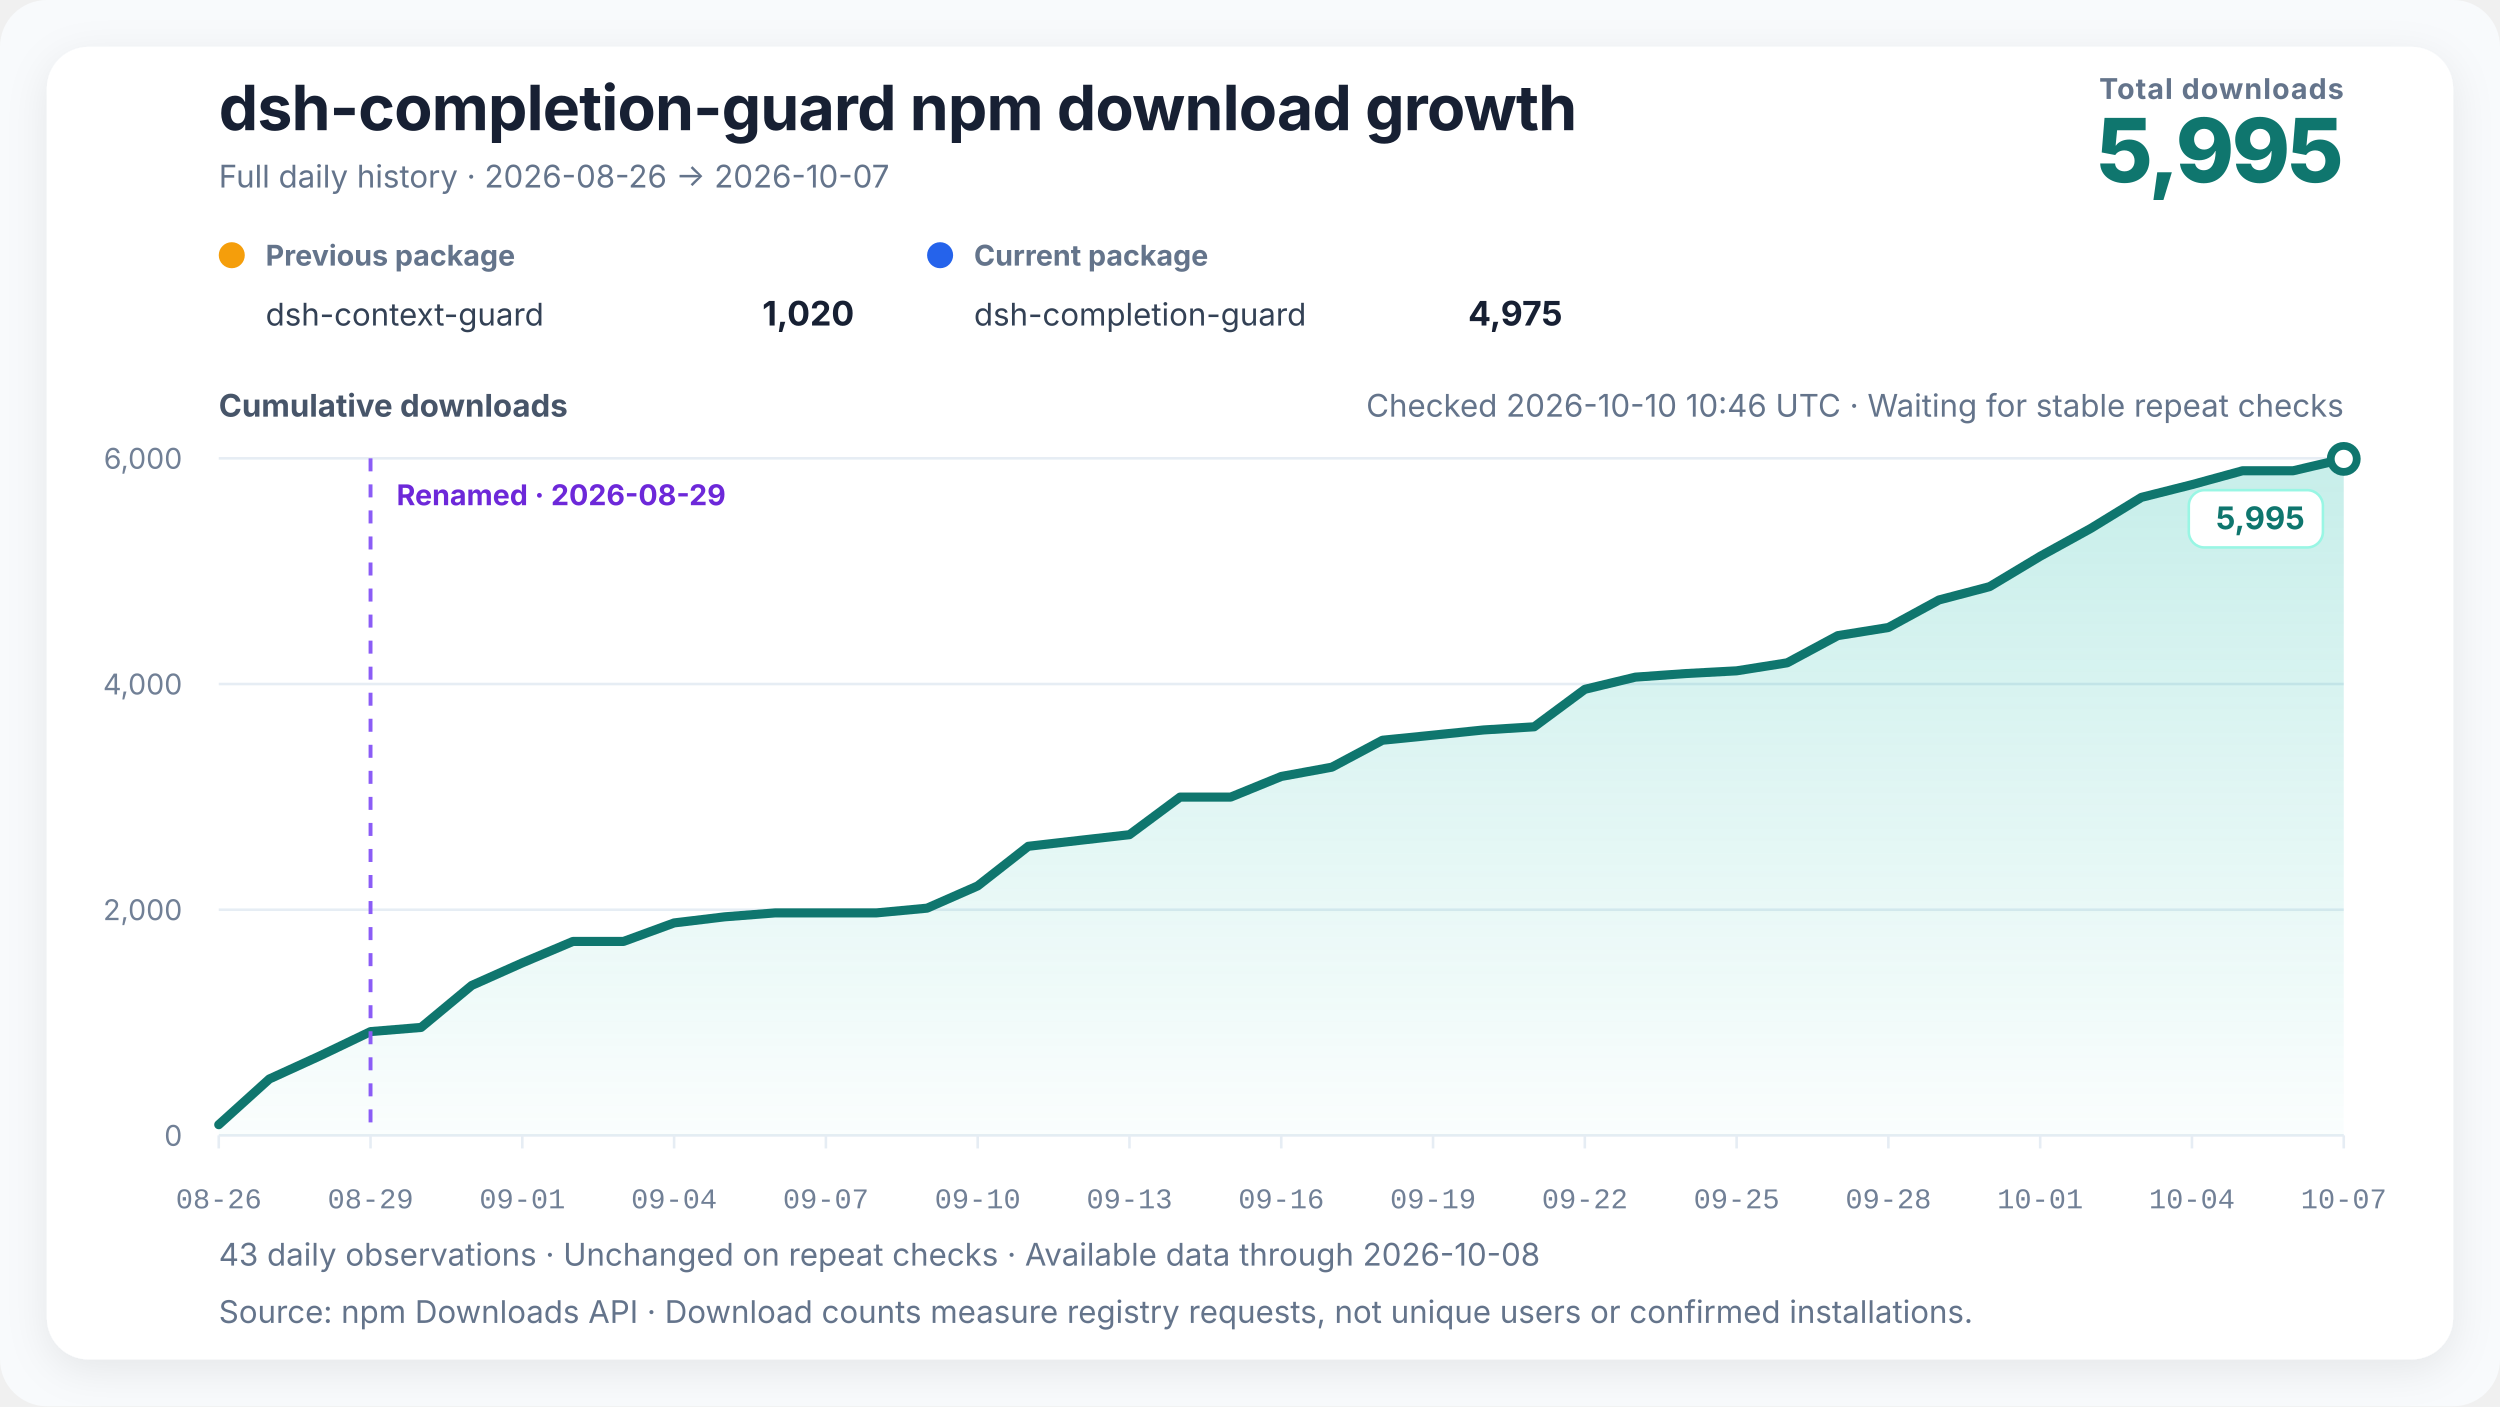
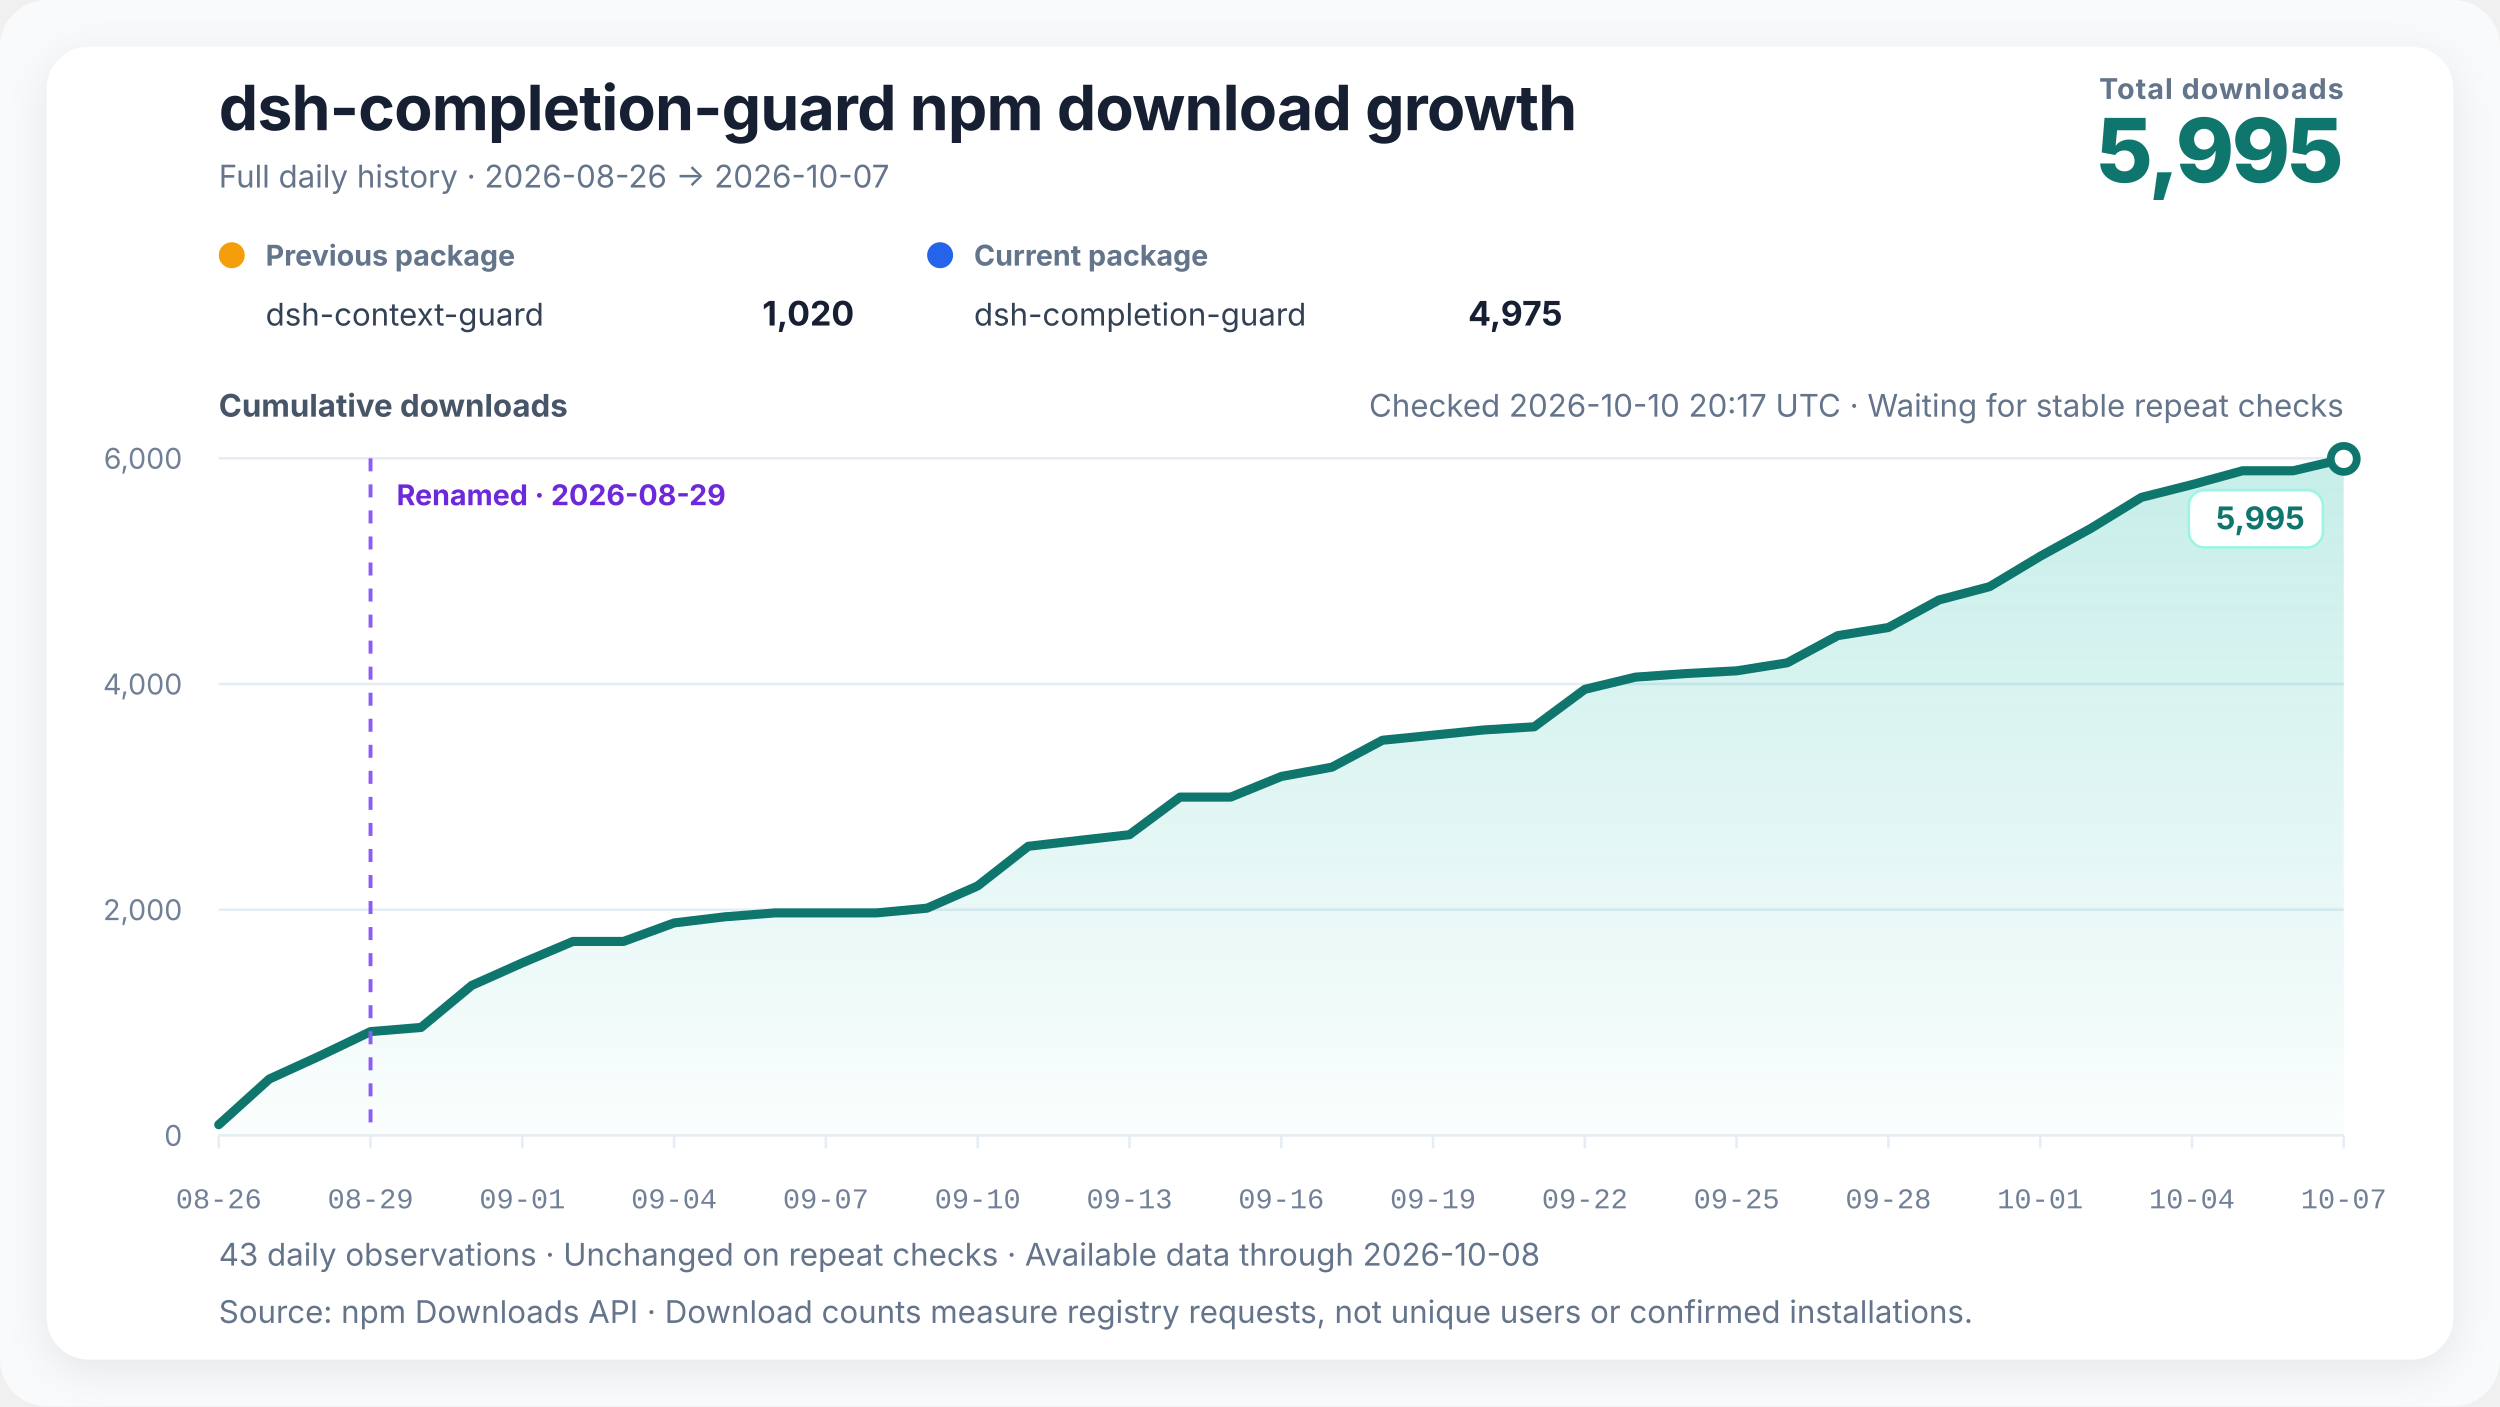
<svg xmlns="http://www.w3.org/2000/svg" width="960" height="540" viewBox="0 0 960 540" role="img" aria-labelledby="chart-title chart-desc" data-renderer-version="4" data-tick-step-days="3">
  <defs>
    <linearGradient id="growth-fill" x1="0" y1="0" x2="0" y2="1">
      <stop offset="0%" stop-color="#14b8a6" stop-opacity="0.24" />
      <stop offset="100%" stop-color="#14b8a6" stop-opacity="0.02" />
    </linearGradient>
    <filter id="soft-shadow" x="-10%" y="-10%" width="120%" height="120%">
      <feDropShadow dx="0" dy="4" stdDeviation="8" flood-color="#0f172a" flood-opacity="0.08" />
    </filter>
  </defs>
  <style>
    text { font-family: Inter, ui-sans-serif, -apple-system, BlinkMacSystemFont, "Segoe UI", "PingFang SC", "Microsoft YaHei", sans-serif; fill: #172033; }
    .title { font-size: 24px; font-weight: 720; letter-spacing: -0.3px; }
    .subtitle { font-size: 12px; fill: #64748b; }
    .metric-label { font-size: 11px; fill: #64748b; font-weight: 650; letter-spacing: 0.4px; }
    .metric-value { font-size: 34px; fill: #0f766e; font-weight: 760; letter-spacing: -1px; }
    .axis-title { font-size: 12px; fill: #475569; font-weight: 650; }
    .axis { font-size: 11px; fill: #718096; }
    .x-axis-tick { font-family: ui-monospace, "SFMono-Regular", Consolas, "Liberation Mono", monospace; font-variant-numeric: tabular-nums; }
    .grid { stroke: #e6edf4; stroke-width: 1; }
    .package-role { font-size: 11px; fill: #64748b; font-weight: 650; }
    .package-name { font-size: 12px; fill: #334155; }
    .package-total { font-size: 13px; fill: #172033; font-weight: 720; }
    .rename { stroke: #8b5cf6; stroke-width: 1.5; stroke-dasharray: 5 5; }
    .rename-label { font-size: 11px; fill: #6d28d9; font-weight: 650; }
    .endpoint { font-size: 12px; fill: #0f766e; font-weight: 740; }
    .endpoint-backdrop { fill: #ffffff; stroke: #99f6e4; stroke-width: 1; }
  </style>
  <rect width="100%" height="100%" rx="18" fill="#f8fafc" />
  <rect x="18" y="18" width="924" height="504" rx="16" fill="#ffffff" filter="url(#soft-shadow)" />
  <text x="84" y="50" class="title">dsh-completion-guard npm download growth</text>
  <text x="84" y="72" class="subtitle">Full daily history · 2026-08-26 → 2026-10-07</text>
  <text x="900" y="38" text-anchor="end" class="metric-label">Total downloads</text>
  <text x="900" y="70" text-anchor="end" class="metric-value">5,995</text>
  <g transform="translate(84,102)">
    <circle cx="5" cy="-4" r="5" fill="#f59e0b" />
    <text x="18" y="0" class="package-role">Previous package</text>
    <text x="18" y="23" class="package-name">dsh-context-guard</text>
    <text x="244" y="23" text-anchor="end" class="package-total">1,020</text>
  </g>
  <g transform="translate(356,102)">
    <circle cx="5" cy="-4" r="5" fill="#2563eb" />
    <text x="18" y="0" class="package-role">Current package</text>
    <text x="18" y="23" class="package-name">dsh-completion-guard</text>
    <text x="244" y="23" text-anchor="end" class="package-total">4,975</text>
  </g>
-   <text x="900" y="160" text-anchor="end" class="subtitle refresh-status">Checked 2026-10-10 10:46 UTC · Waiting for stable repeat checks</text>
+   <text x="900" y="160" text-anchor="end" class="subtitle refresh-status">Checked 2026-10-10 20:17 UTC · Waiting for stable repeat checks</text>
  <text x="84" y="160" class="axis-title">Cumulative downloads</text>
  <line x1="84" y1="436" x2="900" y2="436" class="grid" />
  <text x="70" y="440" text-anchor="end" class="axis">0</text>
  <line x1="84" y1="349.333" x2="900" y2="349.333" class="grid" />
  <text x="70" y="353.333" text-anchor="end" class="axis">2,000</text>
  <line x1="84" y1="262.667" x2="900" y2="262.667" class="grid" />
  <text x="70" y="266.667" text-anchor="end" class="axis">4,000</text>
  <line x1="84" y1="176" x2="900" y2="176" class="grid" />
  <text x="70" y="180" text-anchor="end" class="axis">6,000</text>
  <polygon points="84.00,436 84.00,431.88 103.43,414.33 122.86,405.45 142.29,396.13 161.71,394.53 181.14,378.41 200.57,369.74 220.00,361.51 239.43,361.51 258.86,354.40 278.29,352.06 297.71,350.55 317.14,350.55 336.57,350.55 356.00,348.73 375.43,340.19 394.86,324.98 414.29,322.73 433.71,320.52 453.14,306.09 472.57,306.09 492.00,298.16 511.43,294.60 530.86,284.25 550.29,282.30 569.71,280.30 589.14,279.09 608.57,264.70 628.00,260.02 647.43,258.64 666.86,257.60 686.29,254.52 705.71,244.08 725.14,240.96 744.57,230.38 764.00,225.27 783.43,213.61 802.86,202.91 822.29,190.99 841.71,186.10 861.14,180.77 880.57,180.77 900.00,176.22 900.00,436" fill="url(#growth-fill)" />
  <polyline points="84.00,431.88 103.43,414.33 122.86,405.45 142.29,396.13 161.71,394.53 181.14,378.41 200.57,369.74 220.00,361.51 239.43,361.51 258.86,354.40 278.29,352.06 297.71,350.55 317.14,350.55 336.57,350.55 356.00,348.73 375.43,340.19 394.86,324.98 414.29,322.73 433.71,320.52 453.14,306.09 472.57,306.09 492.00,298.16 511.43,294.60 530.86,284.25 550.29,282.30 569.71,280.30 589.14,279.09 608.57,264.70 628.00,260.02 647.43,258.64 666.86,257.60 686.29,254.52 705.71,244.08 725.14,240.96 744.57,230.38 764.00,225.27 783.43,213.61 802.86,202.91 822.29,190.99 841.71,186.10 861.14,180.77 880.57,180.77 900.00,176.22" fill="none" stroke="#0f766e" stroke-width="3.5" stroke-linejoin="round" stroke-linecap="round" />
  <line x1="142.286" y1="176" x2="142.286" y2="436" class="rename" />
  <text x="152.286" y="194" text-anchor="start" class="rename-label">Renamed · 2026-08-29</text>
  <circle cx="900" cy="176.217" r="5" fill="#ffffff" stroke="#0f766e" stroke-width="3" />
  <g class="endpoint-badge" data-position="below">
    <rect x="840.50" y="188.22" width="51.50" height="22" rx="6" class="endpoint-backdrop" />
    <text x="885.00" y="203.22" text-anchor="end" class="endpoint">5,995</text>
  </g>
  <line x1="84.00" y1="436" x2="84.00" y2="441" class="grid" />
  <text x="84.00" y="464" text-anchor="middle" class="axis x-axis-tick" data-day="2026-08-26">08-26</text>
  <line x1="142.29" y1="436" x2="142.29" y2="441" class="grid" />
  <text x="142.29" y="464" text-anchor="middle" class="axis x-axis-tick" data-day="2026-08-29">08-29</text>
  <line x1="200.57" y1="436" x2="200.57" y2="441" class="grid" />
  <text x="200.57" y="464" text-anchor="middle" class="axis x-axis-tick" data-day="2026-09-01">09-01</text>
  <line x1="258.86" y1="436" x2="258.86" y2="441" class="grid" />
  <text x="258.86" y="464" text-anchor="middle" class="axis x-axis-tick" data-day="2026-09-04">09-04</text>
  <line x1="317.14" y1="436" x2="317.14" y2="441" class="grid" />
  <text x="317.14" y="464" text-anchor="middle" class="axis x-axis-tick" data-day="2026-09-07">09-07</text>
  <line x1="375.43" y1="436" x2="375.43" y2="441" class="grid" />
  <text x="375.43" y="464" text-anchor="middle" class="axis x-axis-tick" data-day="2026-09-10">09-10</text>
  <line x1="433.71" y1="436" x2="433.71" y2="441" class="grid" />
  <text x="433.71" y="464" text-anchor="middle" class="axis x-axis-tick" data-day="2026-09-13">09-13</text>
  <line x1="492.00" y1="436" x2="492.00" y2="441" class="grid" />
  <text x="492.00" y="464" text-anchor="middle" class="axis x-axis-tick" data-day="2026-09-16">09-16</text>
  <line x1="550.29" y1="436" x2="550.29" y2="441" class="grid" />
  <text x="550.29" y="464" text-anchor="middle" class="axis x-axis-tick" data-day="2026-09-19">09-19</text>
  <line x1="608.57" y1="436" x2="608.57" y2="441" class="grid" />
  <text x="608.57" y="464" text-anchor="middle" class="axis x-axis-tick" data-day="2026-09-22">09-22</text>
  <line x1="666.86" y1="436" x2="666.86" y2="441" class="grid" />
  <text x="666.86" y="464" text-anchor="middle" class="axis x-axis-tick" data-day="2026-09-25">09-25</text>
  <line x1="725.14" y1="436" x2="725.14" y2="441" class="grid" />
  <text x="725.14" y="464" text-anchor="middle" class="axis x-axis-tick" data-day="2026-09-28">09-28</text>
  <line x1="783.43" y1="436" x2="783.43" y2="441" class="grid" />
  <text x="783.43" y="464" text-anchor="middle" class="axis x-axis-tick" data-day="2026-10-01">10-01</text>
  <line x1="841.71" y1="436" x2="841.71" y2="441" class="grid" />
  <text x="841.71" y="464" text-anchor="middle" class="axis x-axis-tick" data-day="2026-10-04">10-04</text>
  <line x1="900.00" y1="436" x2="900.00" y2="441" class="grid" />
  <text x="900.00" y="464" text-anchor="middle" class="axis x-axis-tick" data-day="2026-10-07">10-07</text>
  <text x="84" y="486" class="subtitle">43 daily observations · Unchanged on repeat checks · Available data through 2026-10-08</text>
  <text x="84" y="508" class="subtitle">Source: npm Downloads API · Download counts measure registry requests, not unique users or confirmed installations.</text>
</svg>
